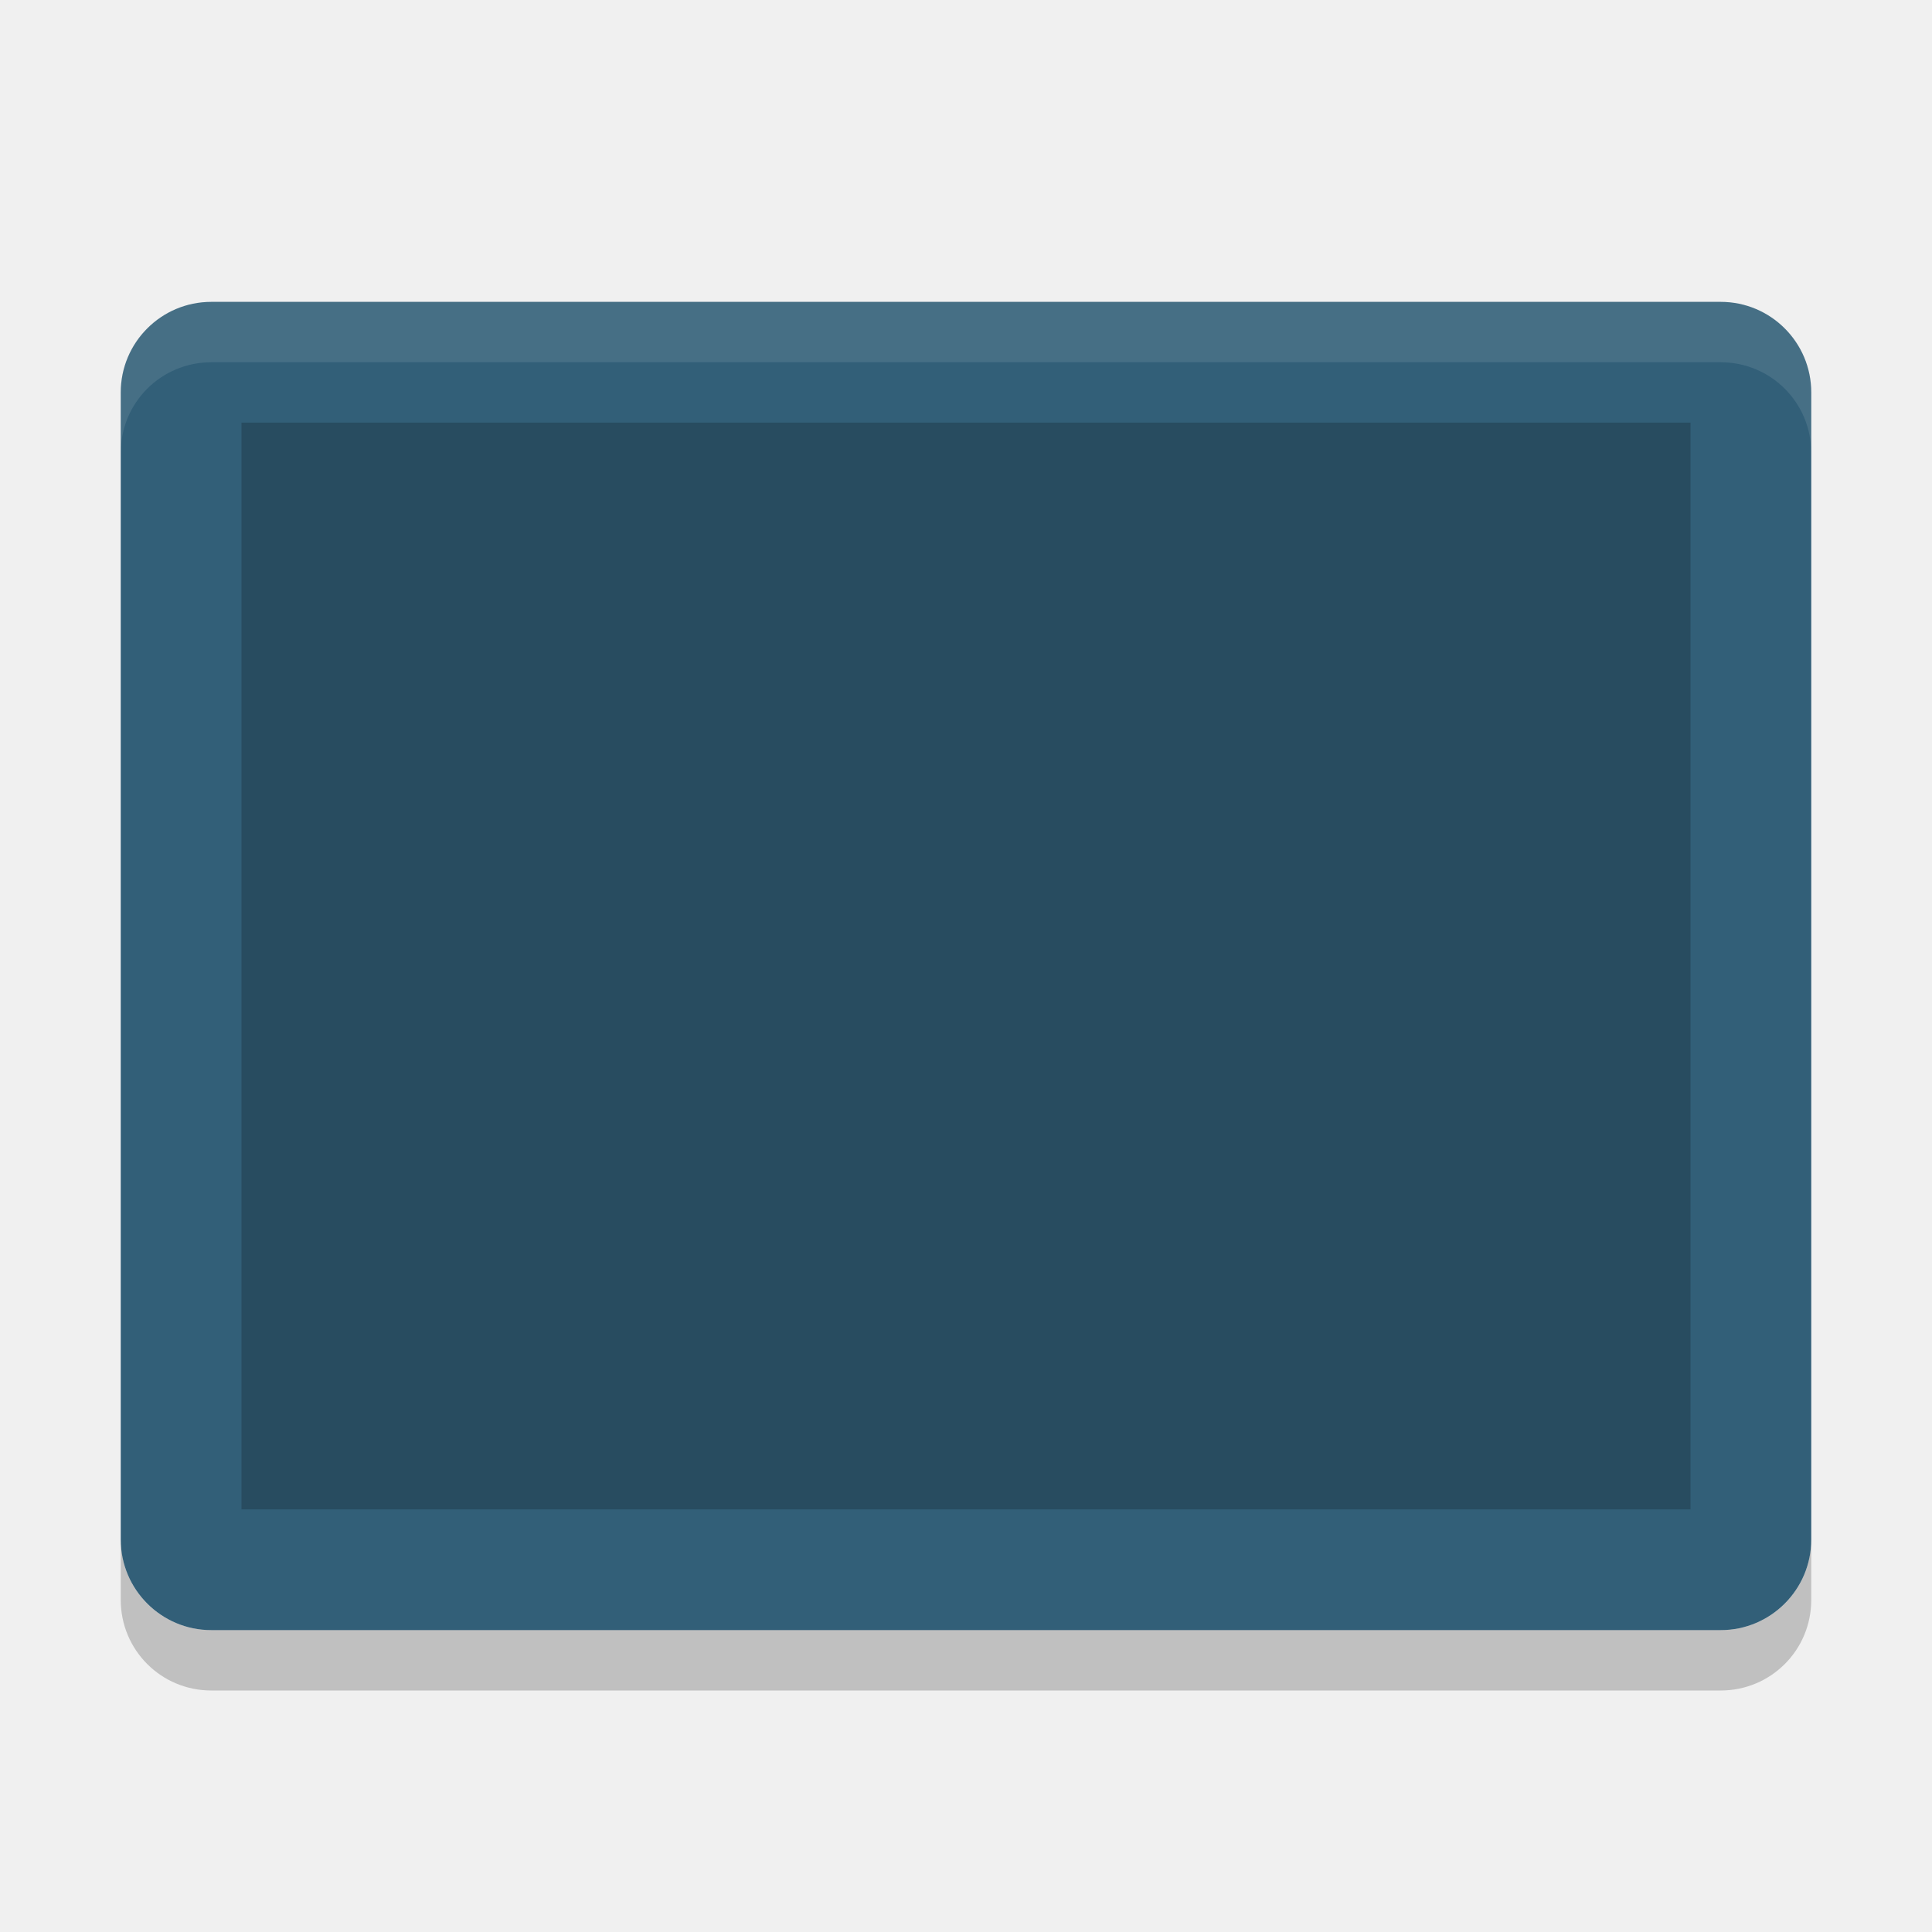
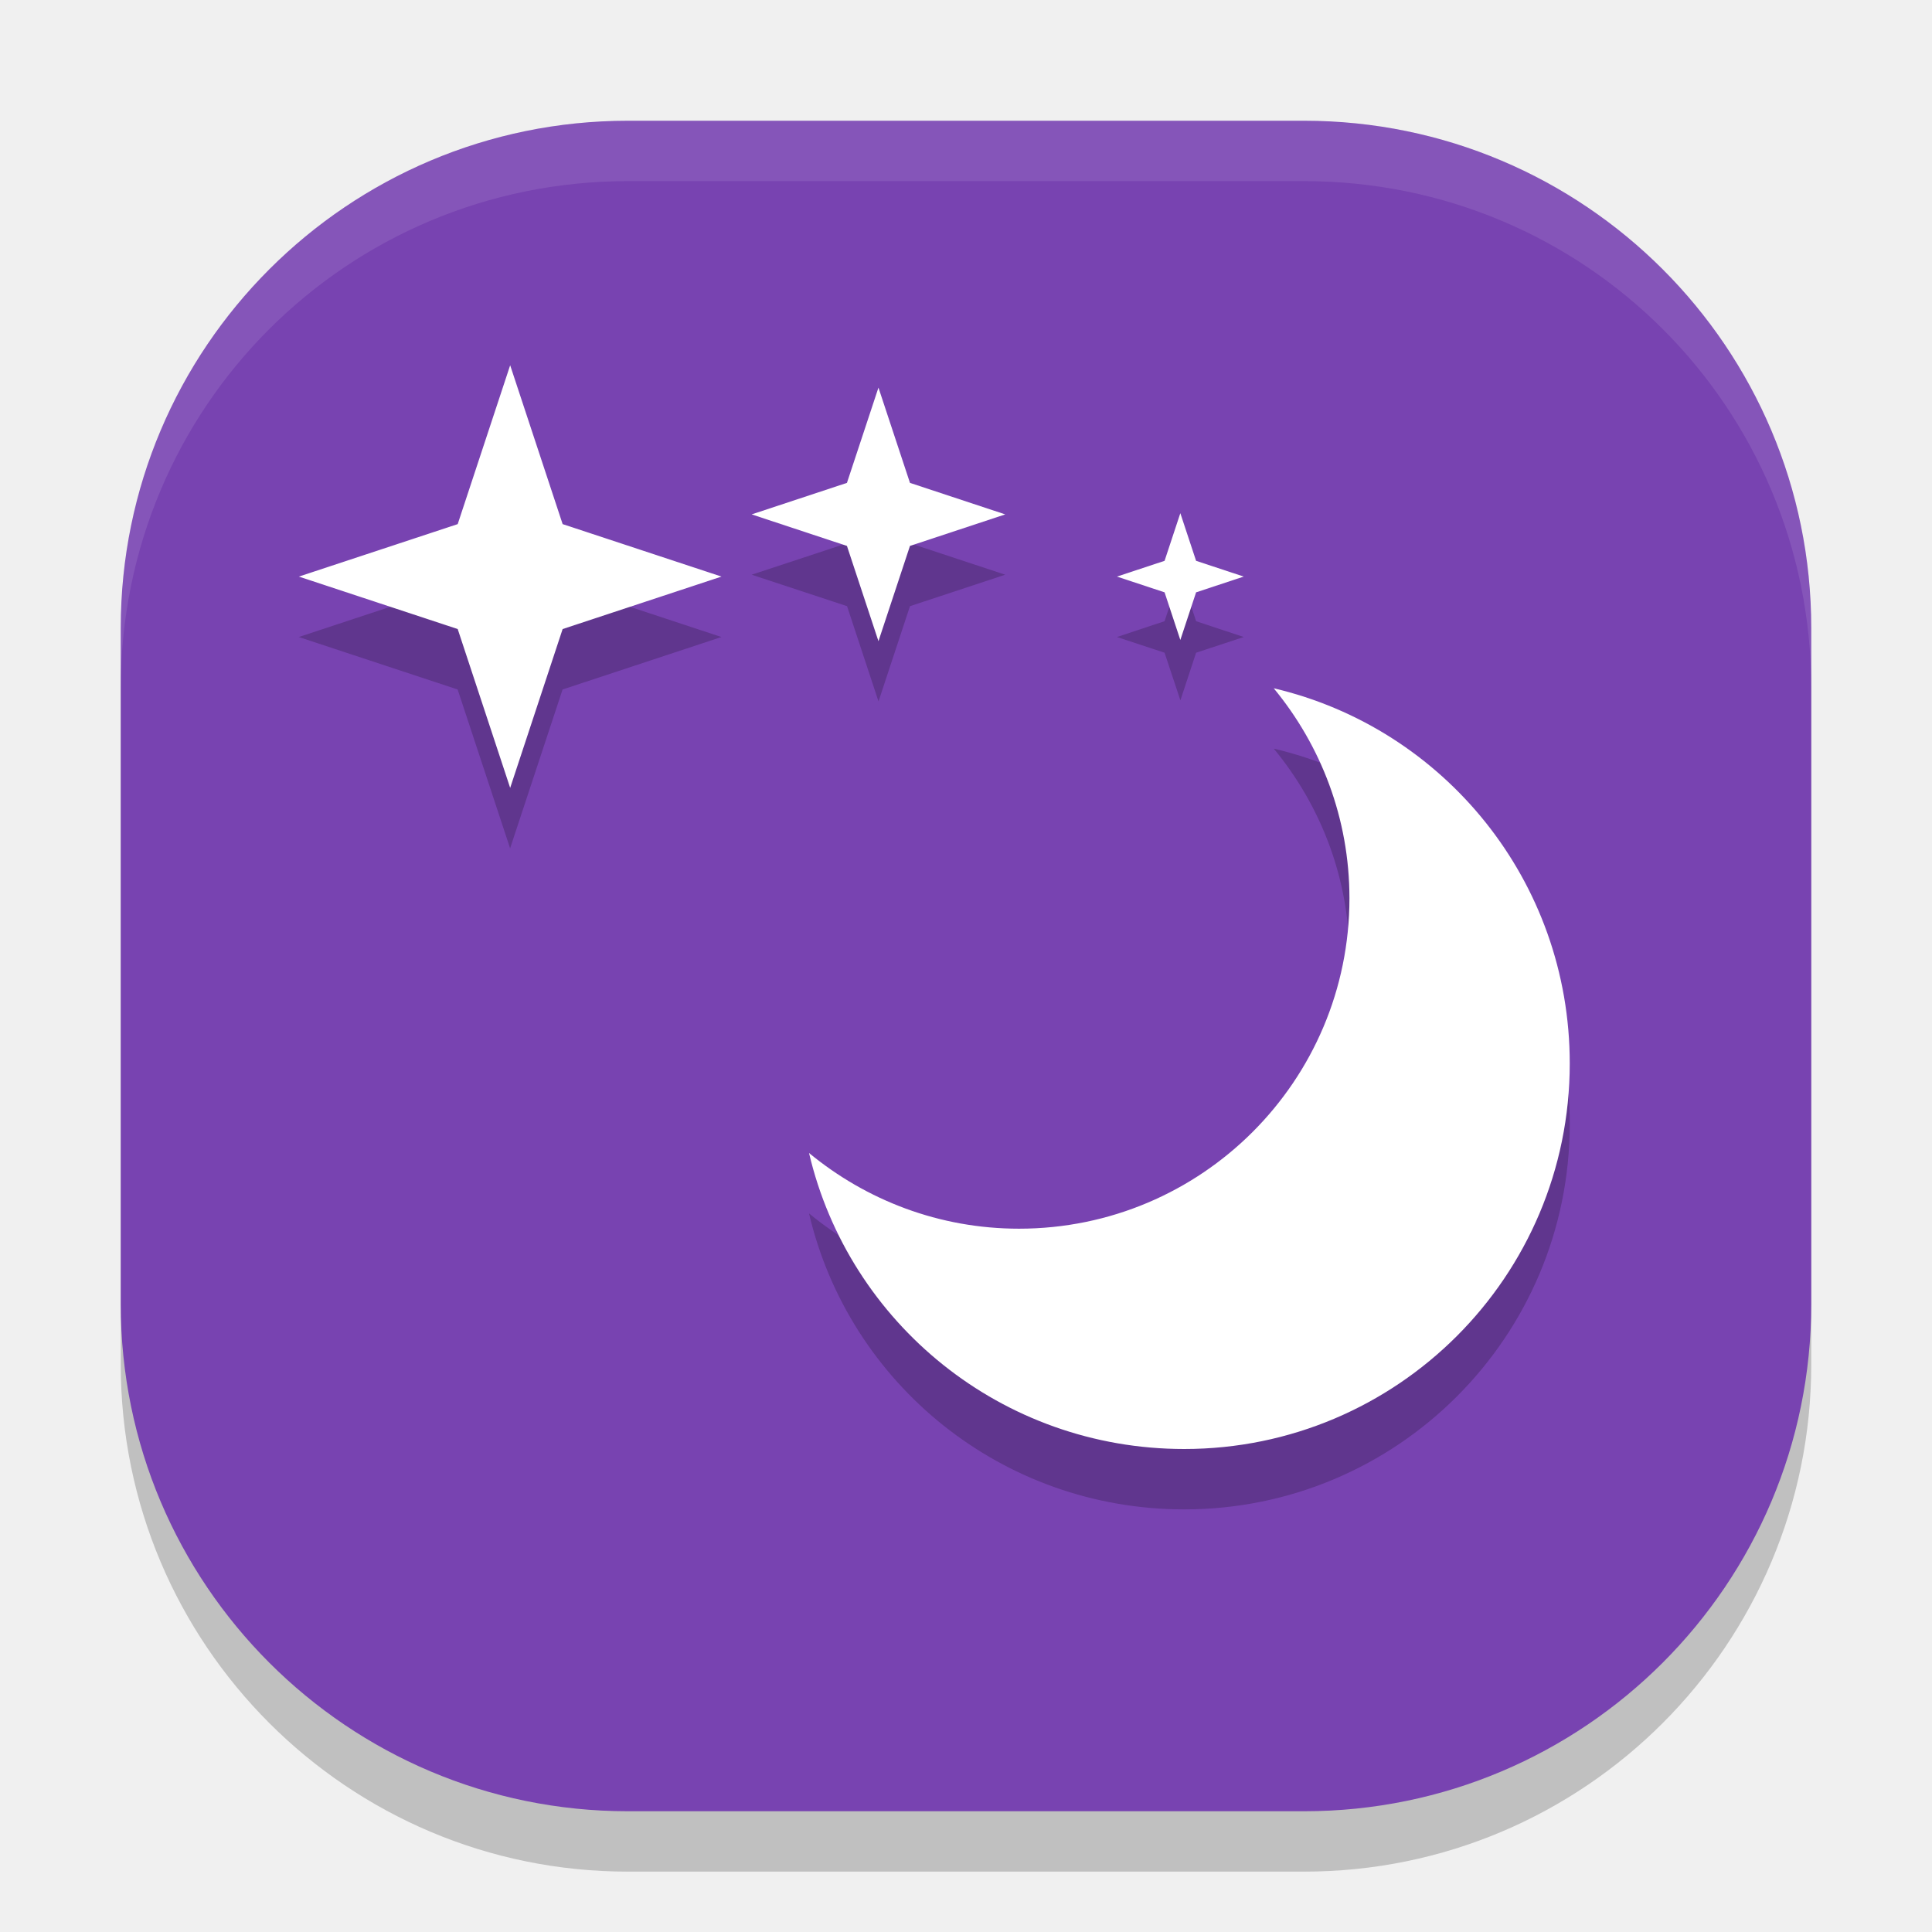
<svg xmlns="http://www.w3.org/2000/svg" width="32" height="32" version="1">
-   <rect style="fill:#325f78" width="22" height="28" x="-27" y="-30" rx="1.5" ry="1.5" transform="matrix(0,-1,-1,0,0,0)" />
-   <rect style="opacity:0.2" width="18" height="24" x="-25" y="-28" rx="0" ry="0" transform="matrix(0,-1,-1,0,0,0)" />
-   <path fill="#fff" opacity=".1" d="m3.5 5c-0.831 0-1.5 0.669-1.5 1.5v1c0-0.831 0.669-1.5 1.5-1.5h25c0.831 0 1.5 0.669 1.5 1.5v-1c0-0.831-0.669-1.5-1.5-1.5h-25z" />
-   <path opacity=".2" d="m2 25.5v1c0 0.831 0.669 1.5 1.5 1.5h25c0.831 0 1.5-0.669 1.5-1.5v-1c0 0.831-0.669 1.5-1.5 1.5h-25c-0.831 0-1.5-0.669-1.5-1.5z" />
+   <rect style="opacity:0.2" width="28" height="28" x="2" y="3" rx="8.4" ry="8.4" />
+   <rect style="fill:#7843b1" width="28" height="28" x="2" y="2" rx="8.4" ry="8.4" />
+   <path style="opacity:0.2" d="m 8.449,7.051 -0.869,2.631 -2.631,0.869 2.631,0.869 0.869,2.631 0.869,-2.631 2.631,-0.869 -2.631,-0.869 z m 6.102,0.369 -0.521,1.578 -1.58,0.521 1.58,0.521 0.521,1.578 0.521,-1.578 1.578,-0.521 -1.578,-0.521 z m 5,2.08 -0.262,0.789 -0.789,0.262 0.789,0.26 0.262,0.789 0.26,-0.789 0.789,-0.26 -0.789,-0.262 z m 1.547,2.9 c 0.781,0.946 1.254,2.154 1.254,3.477 0,3.023 -2.452,5.475 -5.475,5.475 -1.322,0 -2.53,-0.473 -3.477,-1.254 C 14.062,22.919 16.592,25 19.615,25 23.142,25 26,22.142 26,18.615 26,15.592 23.919,13.062 21.098,12.4 Z" />
+   <path style="fill:#ffffff" d="m 21.097,11.4 c 0.781,0.946 1.254,2.155 1.254,3.478 0,3.023 -2.45,5.473 -5.473,5.473 -1.322,0 -2.532,-0.473 -3.478,-1.254 C 14.062,21.918 16.592,24 19.614,24 23.141,24 26,21.141 26,17.614 26,14.592 23.918,12.062 21.097,11.4 Z" />
+   <path style="fill:#ffffff" d="M 8.45,13.05 7.581,10.419 4.95,9.55 7.581,8.681 8.45,6.05 9.319,8.681 11.95,9.55 9.319,10.419 Z" />
+   <path style="fill:#ffffff" d="M 14.55,10.62 14.028,9.042 12.45,8.52 14.028,7.998 14.55,6.42 15.072,7.998 16.65,8.52 15.072,9.042 Z" />
+   <path style="fill:#ffffff" d="M 19.55,10.6 19.289,9.811 18.5,9.55 19.289,9.289 19.55,8.5 19.811,9.289 20.6,9.55 19.811,9.811 Z" />
+   <path style="fill:#ffffff;opacity:0.1" d="M 10.4 2 C 5.747 2 2 5.747 2 10.4 L 2 11.4 C 2 6.747 5.747 3 10.4 3 L 21.6 3 C 26.253 3 30 6.747 30 11.4 L 30 10.4 C 30 5.747 26.253 2 21.6 2 L 10.4 2 z" />
</svg>
